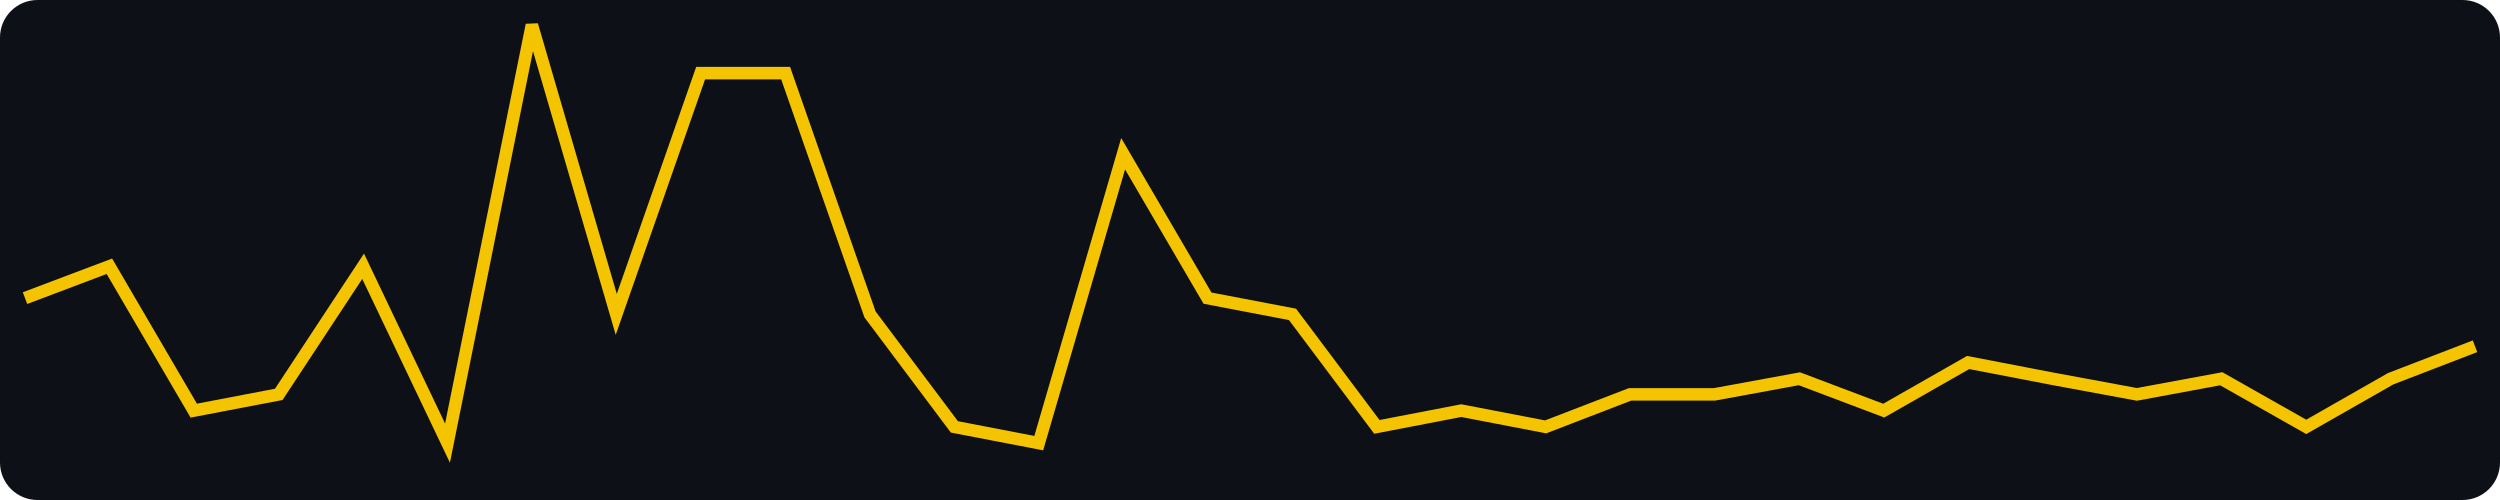
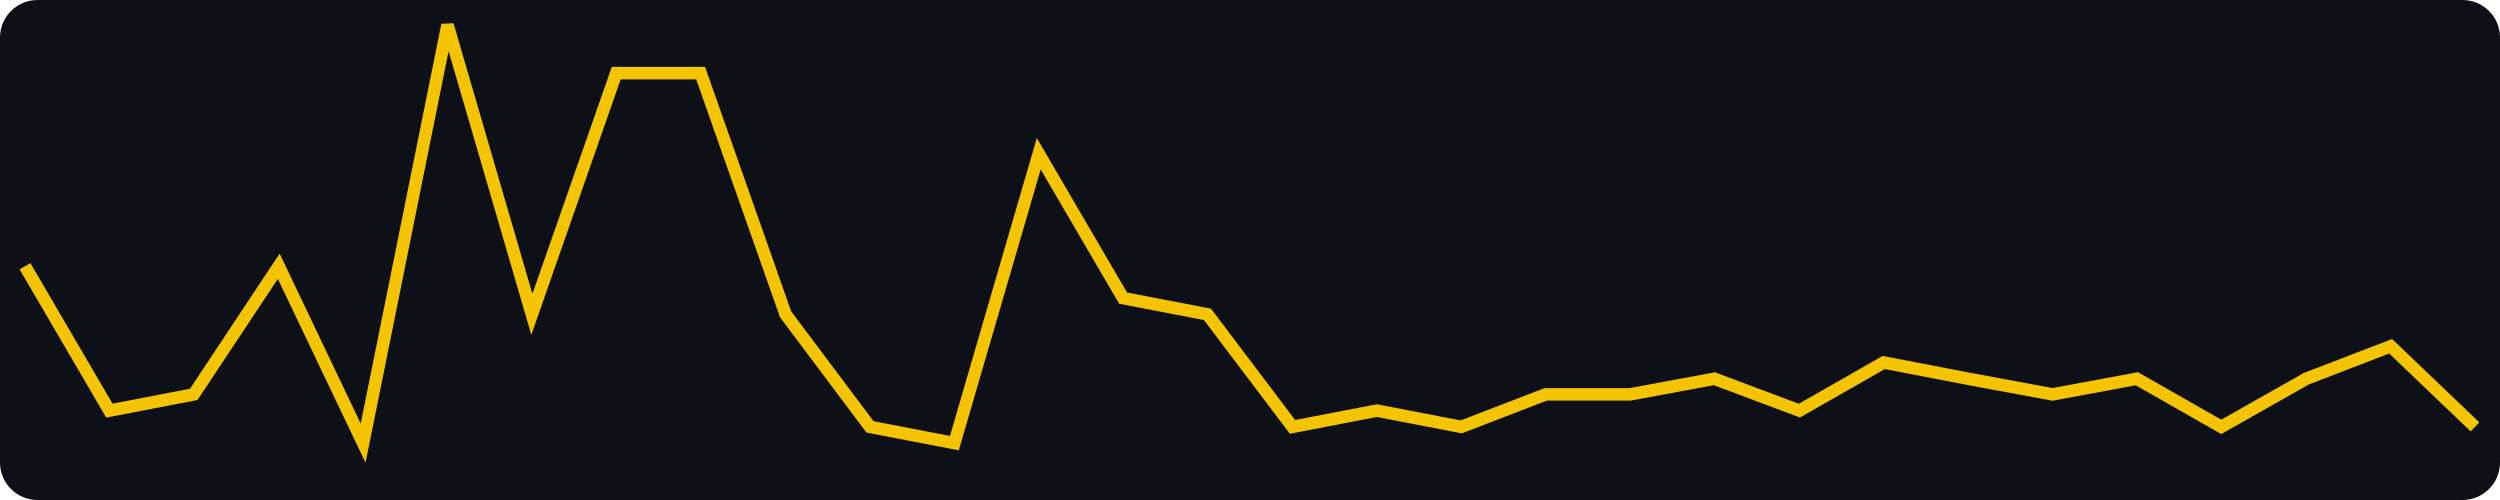
<svg xmlns="http://www.w3.org/2000/svg" width="400" height="80" viewBox="0 0 400 80" role="img" aria-label="views, last 30 days, max 28">
  <rect width="400" height="80" fill="#0d1117" rx="6" />
-   <polyline fill="none" stroke="#f5c400" stroke-width="2" points="4.0,47.7 17.5,42.6 31.0,65.7 44.6,63.1 58.1,42.6 71.6,70.9 85.1,4.0 98.6,50.3 112.1,11.7 125.7,11.7 139.2,50.3 152.7,68.3 166.2,70.9 179.7,24.6 193.2,47.7 206.8,50.3 220.3,68.3 233.8,65.7 247.3,68.3 260.8,63.1 274.3,63.1 287.9,60.6 301.4,65.7 314.9,58.0 328.4,60.6 341.9,63.1 355.4,60.6 369.0,68.3 382.5,60.6 396.0,55.4" />
+   <polyline fill="none" stroke="#f5c400" stroke-width="2" points="4.0,42.6 17.5,65.7 31.0,63.1 44.6,42.6 58.1,70.9 71.6,4.0 85.1,50.3 98.6,11.7 112.1,11.7 125.7,50.3 139.2,68.3 152.7,70.9 166.2,24.6 179.7,47.7 193.2,50.3 206.8,68.3 220.3,65.7 233.8,68.3 247.3,63.1 260.8,63.1 274.3,60.6 287.9,65.7 301.4,58.0 314.9,60.6 328.4,63.1 341.9,60.6 355.4,68.3 369.0,60.6 382.5,55.4 396.0,68.3" />
</svg>
